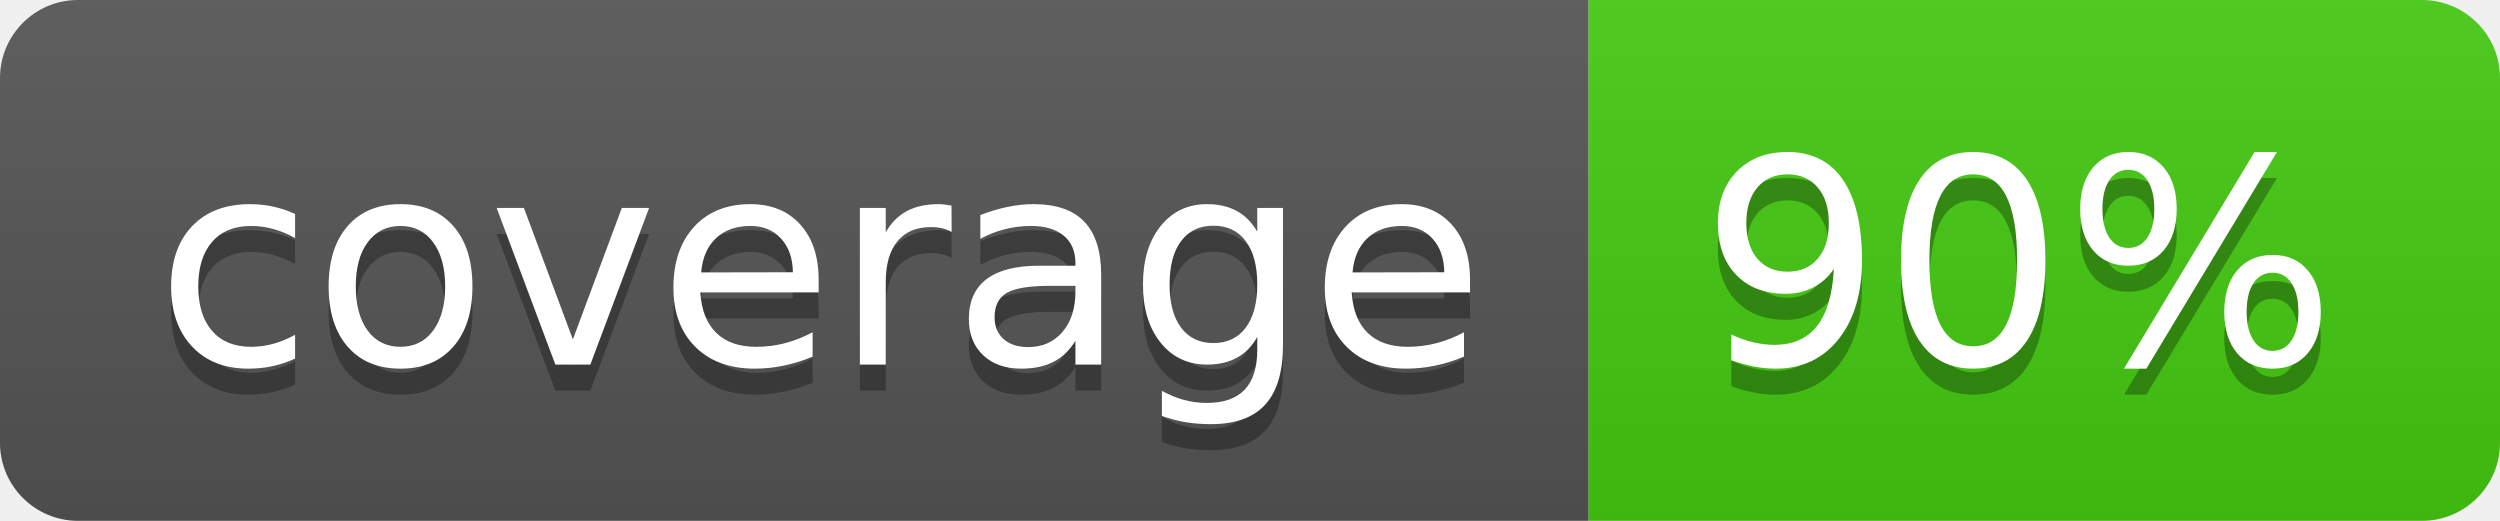
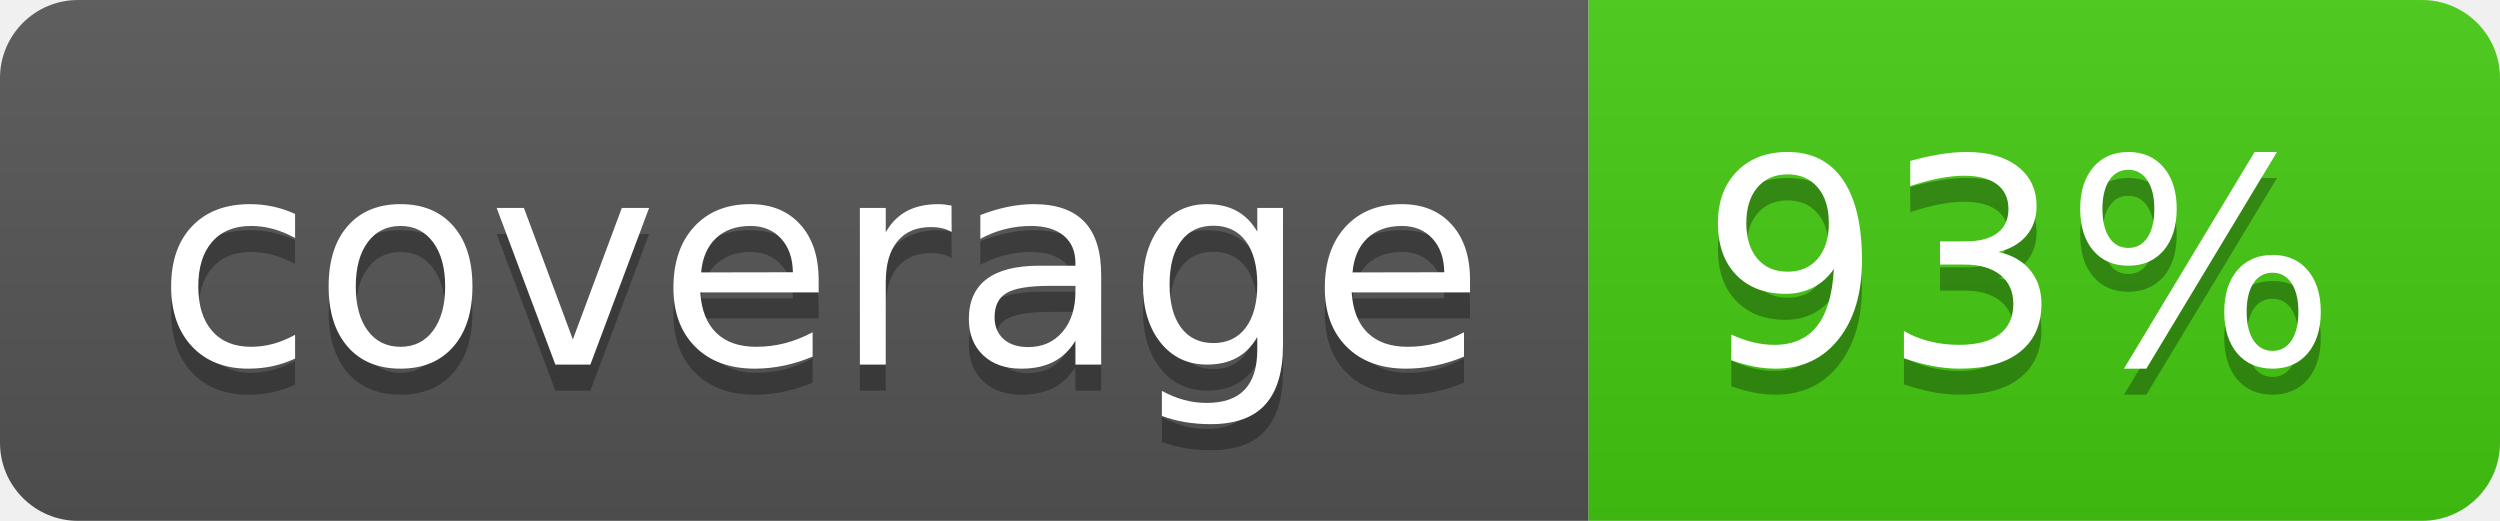
- <svg xmlns="http://www.w3.org/2000/svg" width="96" height="20" role="img" aria-label="coverage: 90%">
+ <svg xmlns="http://www.w3.org/2000/svg" width="96" height="20" role="img" aria-label="coverage: 93%">
  <linearGradient id="s" x2="0" y2="100%">
    <stop offset="0" stop-color="#bbb" stop-opacity=".1" />
    <stop offset="1" stop-opacity=".1" />
  </linearGradient>
  <clipPath id="r">
    <rect width="96" height="20" rx="3" fill="#fff" />
  </clipPath>
  <g clip-path="url(#r)">
    <rect width="61" height="20" fill="#555" />
    <rect x="61" width="35" height="20" fill="#4c1" />
    <rect width="96" height="20" fill="url(#s)" />
  </g>
  <g fill="#fff" text-anchor="middle" font-family="Verdana,Geneva,DejaVu Sans,sans-serif" text-rendering="geometricPrecision" font-size="110">
    <text aria-hidden="true" x="315" y="150" fill="#010101" fill-opacity=".3" transform="scale(.1)" textLength="510">coverage</text>
    <text x="315" y="140" transform="scale(.1)" fill="#fff" textLength="510">coverage</text>
-     <text aria-hidden="true" x="775" y="150" fill="#010101" fill-opacity=".3" transform="scale(.1)" textLength="250">90%</text>
-     <text x="775" y="140" transform="scale(.1)" fill="#fff" textLength="250">90%</text>
+     <text aria-hidden="true" x="775" y="150" fill="#010101" fill-opacity=".3" transform="scale(.1)" textLength="250">93%</text>
+     <text x="775" y="140" transform="scale(.1)" fill="#fff" textLength="250">93%</text>
  </g>
</svg>
